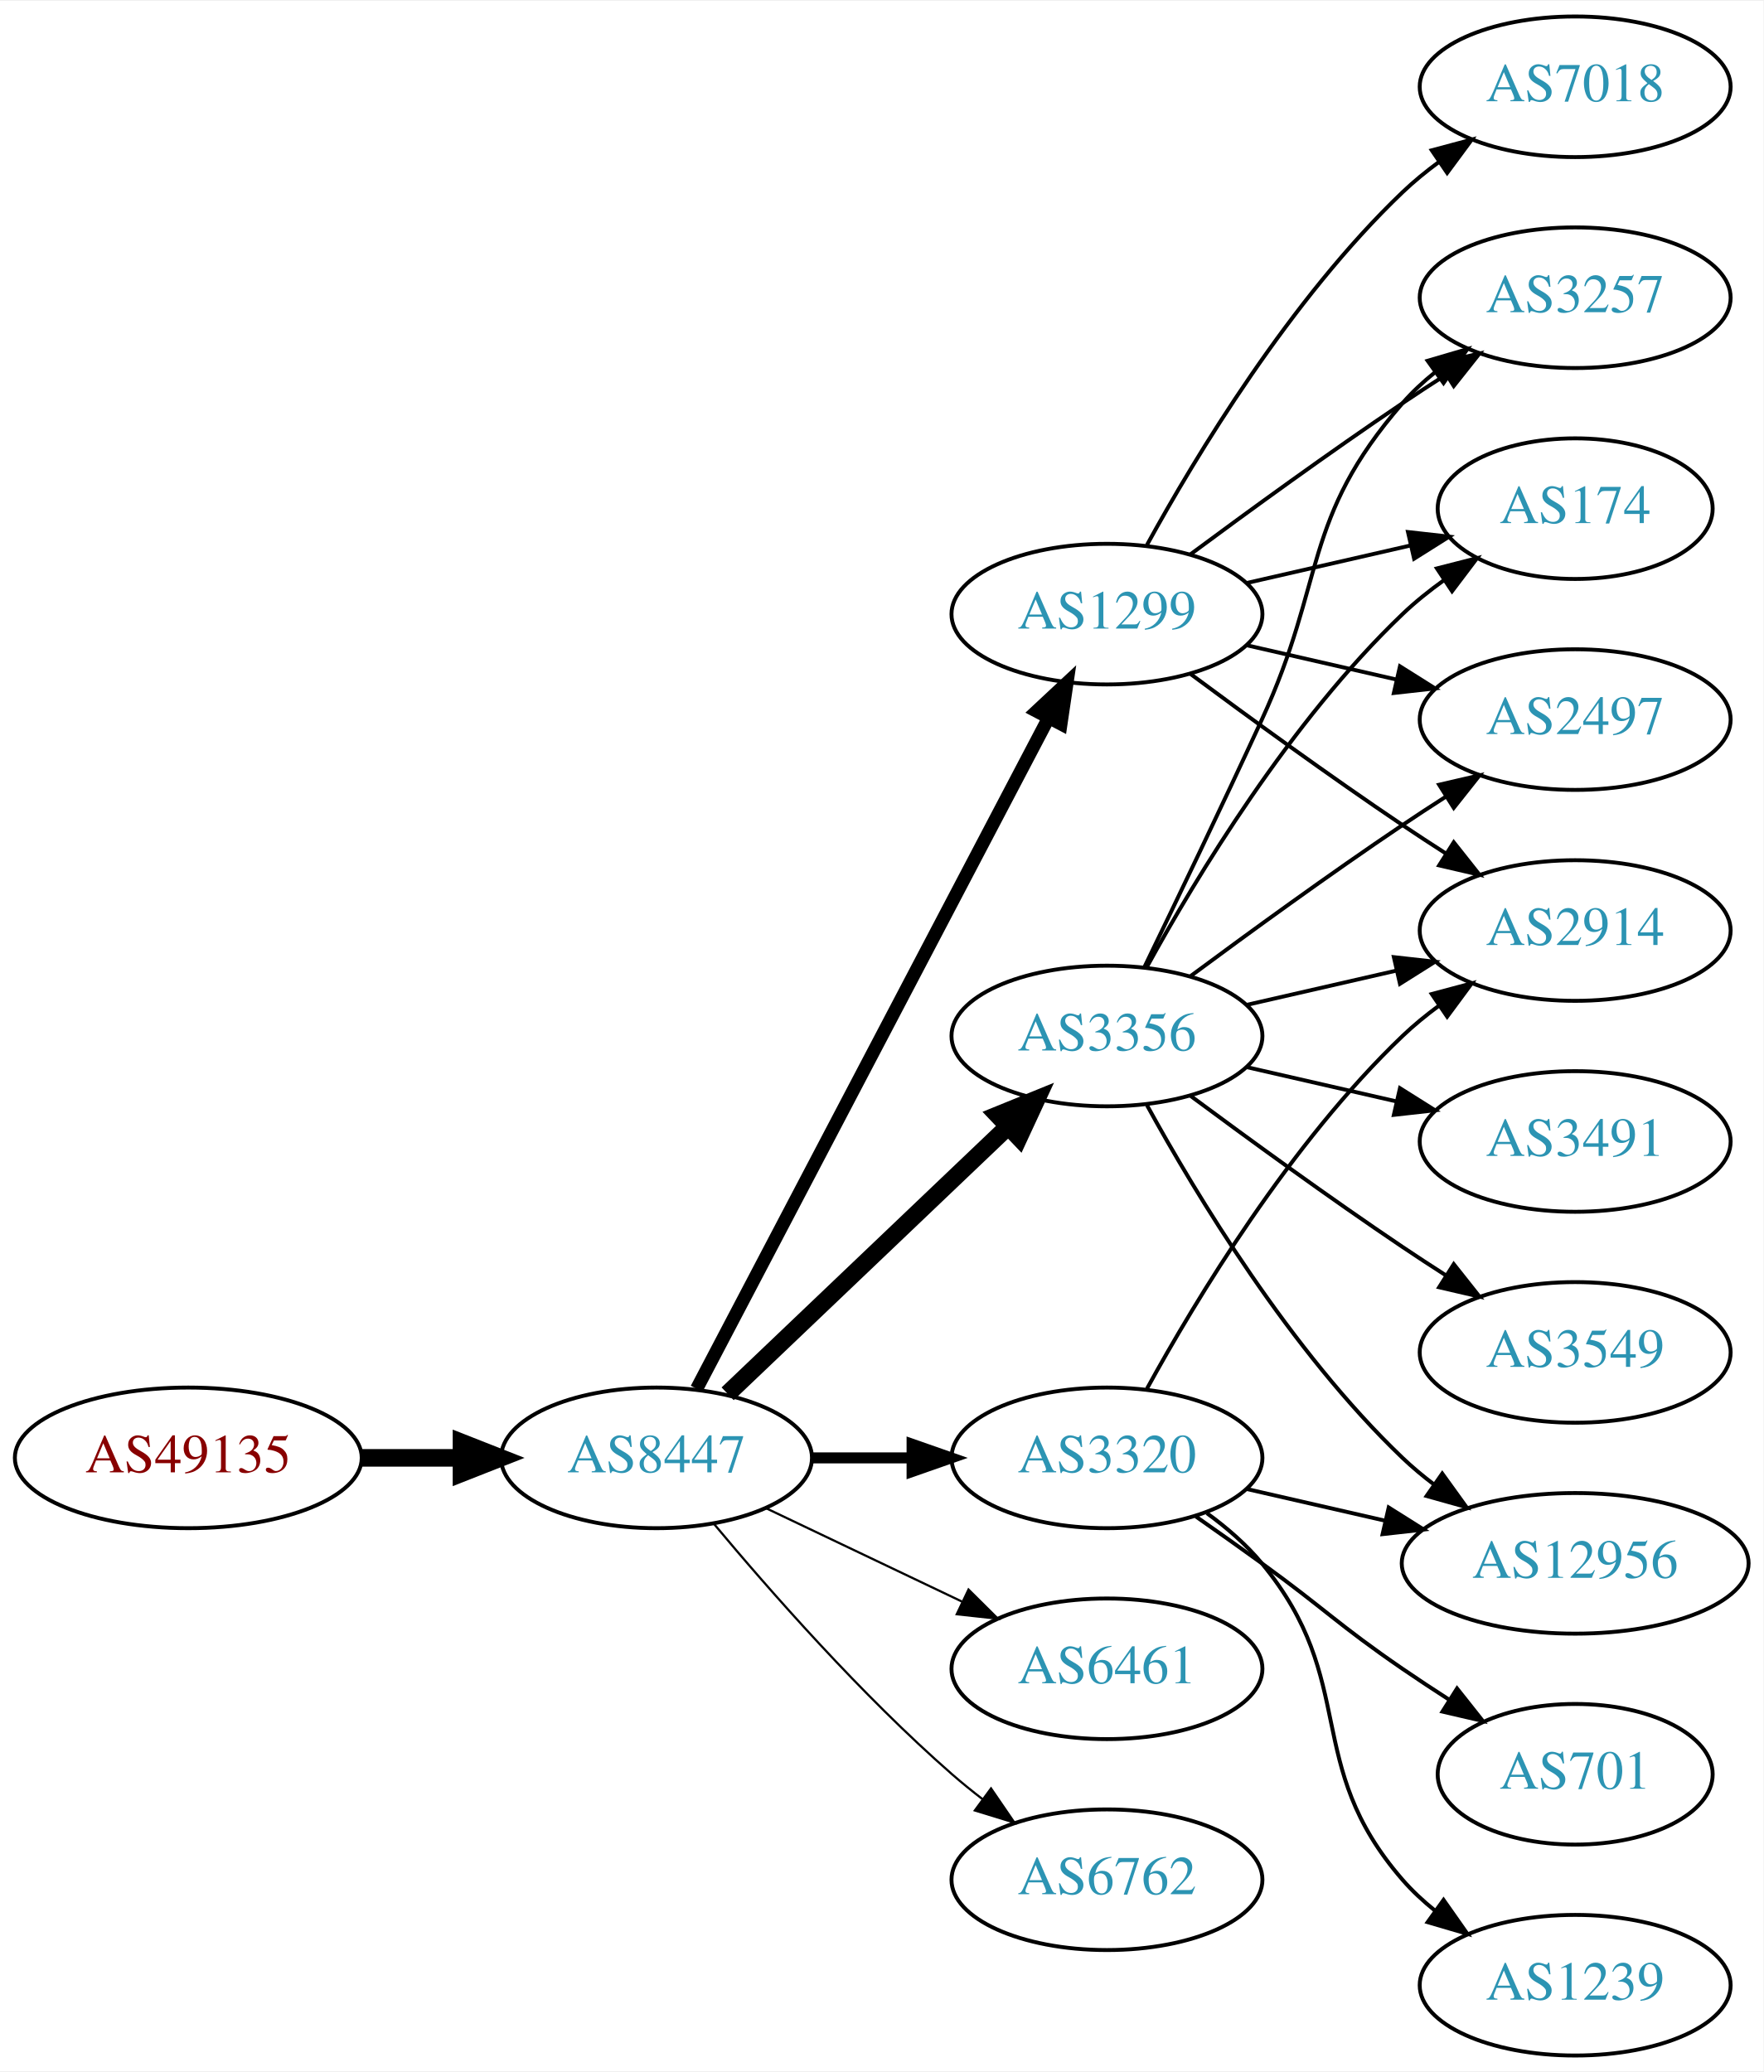
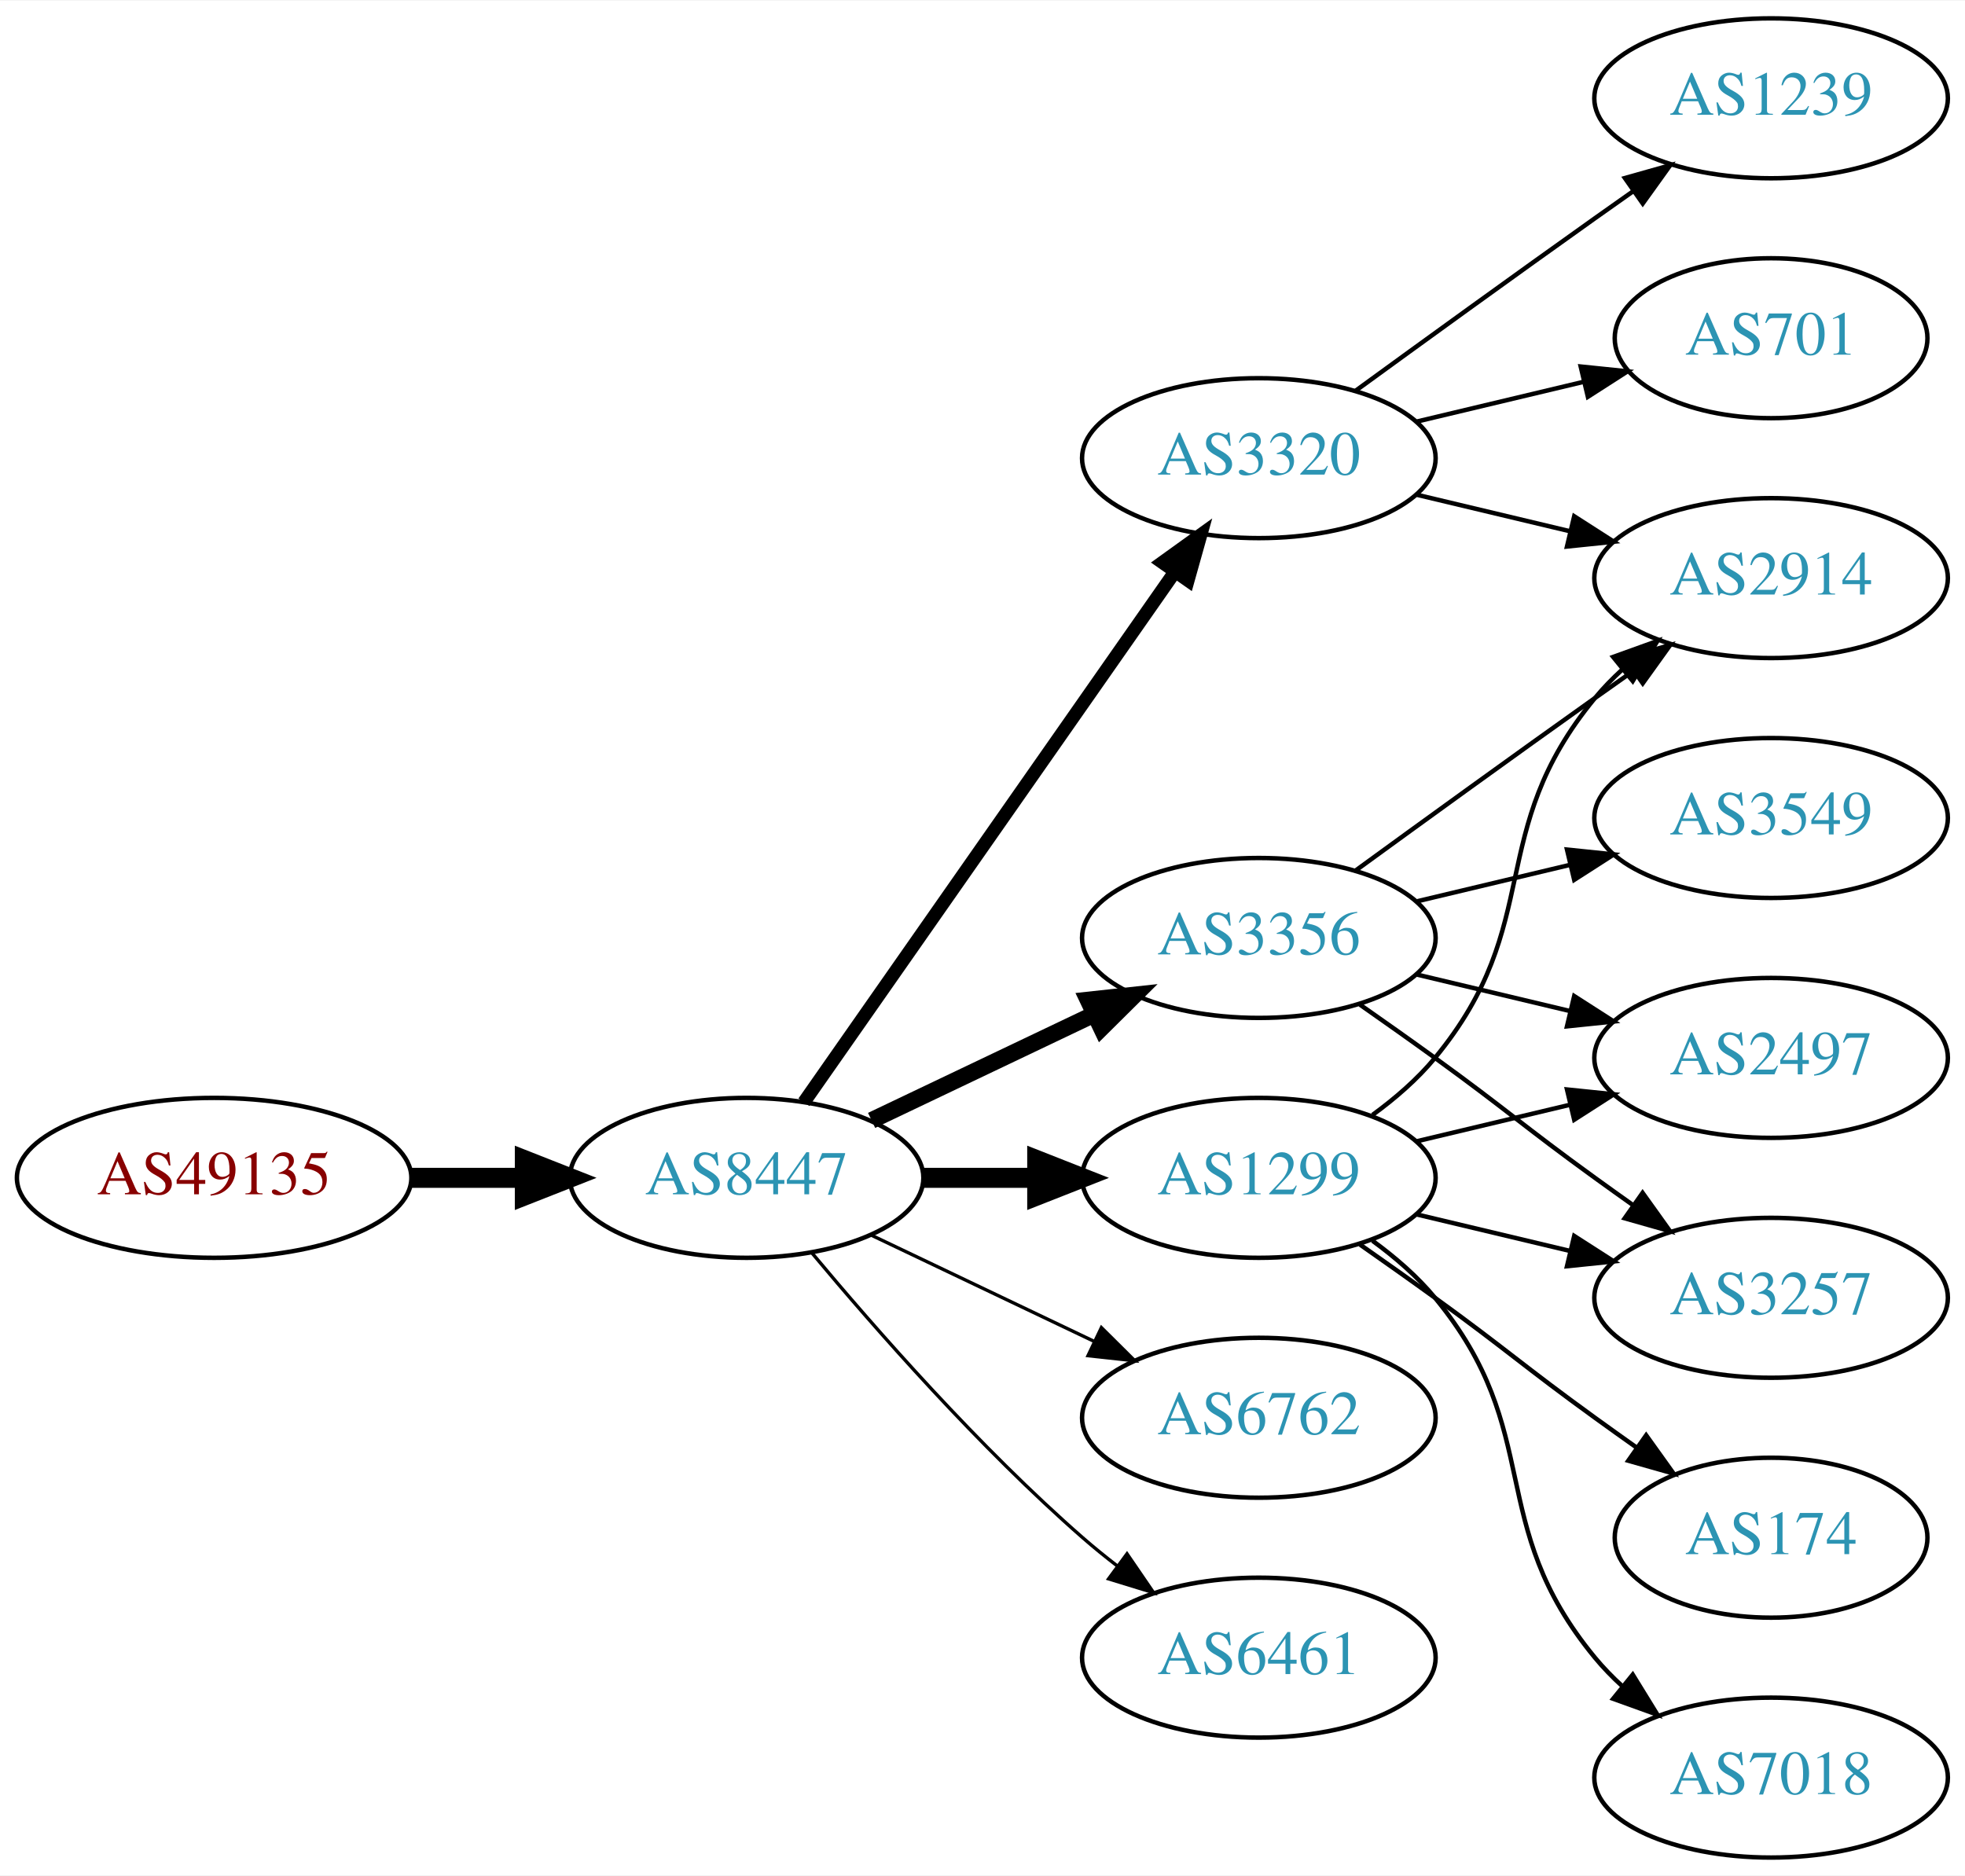
- <svg xmlns="http://www.w3.org/2000/svg" xmlns:xlink="http://www.w3.org/1999/xlink" width="451pt" height="530pt" viewBox="0.00 0.00 451.37 530.00">
-   <g id="graph0" class="graph" transform="scale(1 1) rotate(0) translate(4 526)">
-     <polygon fill="white" stroke="none" points="-4,4 -4,-526 447.37,-526 447.37,4 -4,4" />
+ <svg xmlns="http://www.w3.org/2000/svg" xmlns:xlink="http://www.w3.org/1999/xlink" width="442pt" height="422pt" viewBox="0.00 0.00 442.27 422.00">
+   <g id="graph0" class="graph" transform="scale(1 1) rotate(0) translate(4 418)">
+     <polygon fill="white" stroke="none" points="-4,4 -4,-418 438.271,-418 438.271,4 -4,4" />
    <g id="node1" class="node">
      <g id="a_node1">
        <a xlink:href="/asn/49135" xlink:title="AS49135 ~ Wirtschaftskammer Oberoesterreich [AT]">
          <ellipse fill="#ffffff" stroke="black" cx="44.196" cy="-153" rx="44.393" ry="18" />
          <text text-anchor="middle" x="44.196" y="-149.3" font-family="Times,serif" font-size="14.00" fill="#880000">AS49135</text>
        </a>
      </g>
    </g>
    <g id="node2" class="node">
      <g id="a_node2">
        <a xlink:href="/asn/8447" xlink:title="AS8447 ~ A1 Telekom Austria AG [AT]">
          <ellipse fill="#ffffff" stroke="black" cx="164.039" cy="-153" rx="39.794" ry="18" />
          <text text-anchor="middle" x="164.039" y="-149.3" font-family="Times,serif" font-size="14.00" fill="#2c94b3">AS8447</text>
        </a>
      </g>
    </g>
    <g id="edge1" class="edge">
      <path fill="none" stroke="black" stroke-width="4.5" d="M88.407,-153C96.72,-153 105.482,-153 113.965,-153" />
      <polygon fill="black" stroke="black" stroke-width="4.5" points="114.123,-156.938 124.123,-153 114.123,-149.063 114.123,-156.938" />
    </g>
    <g id="node3" class="node">
      <g id="a_node3">
-         <a xlink:href="/asn/1299" xlink:title="AS1299 ~ Telia Carrier [EU]">
-           <ellipse fill="#ffffff" stroke="black" cx="279.332" cy="-369" rx="39.794" ry="18" />
-           <text text-anchor="middle" x="279.332" y="-365.3" font-family="Times,serif" font-size="14.00" fill="#2c94b3">AS1299</text>
+         <a xlink:href="/asn/3356" xlink:title="AS3356 ~ Level 3 Parent, LLC [US]">
+           <ellipse fill="#ffffff" stroke="black" cx="279.332" cy="-207" rx="39.794" ry="18" />
+           <text text-anchor="middle" x="279.332" y="-203.3" font-family="Times,serif" font-size="14.00" fill="#2c94b3">AS3356</text>
        </a>
      </g>
    </g>
    <g id="edge2" class="edge">
-       <path fill="none" stroke="black" stroke-width="3.375" d="M174.31,-170.676C194.151,-208.505 240.829,-297.499 264.316,-342.278" />
-       <polygon fill="black" stroke="black" stroke-width="3.375" points="261.347,-344.152 269.091,-351.383 267.546,-340.901 261.347,-344.152" />
+       <path fill="none" stroke="black" stroke-width="3.75" d="M192.175,-165.934C207.169,-173.081 225.99,-182.052 242.213,-189.785" />
+       <polygon fill="black" stroke="black" stroke-width="3.75" points="240.884,-193.028 251.417,-194.171 243.895,-186.709 240.884,-193.028" />
    </g>
    <g id="node4" class="node">
      <g id="a_node4">
-         <a xlink:href="/asn/3356" xlink:title="AS3356 ~ Level 3 Parent, LLC [US]">
-           <ellipse fill="#ffffff" stroke="black" cx="279.332" cy="-261" rx="39.794" ry="18" />
-           <text text-anchor="middle" x="279.332" y="-257.3" font-family="Times,serif" font-size="14.00" fill="#2c94b3">AS3356</text>
+         <a xlink:href="/asn/3320" xlink:title="AS3320 ~ DTAG [DE]">
+           <ellipse fill="#ffffff" stroke="black" cx="279.332" cy="-315" rx="39.794" ry="18" />
+           <text text-anchor="middle" x="279.332" y="-311.3" font-family="Times,serif" font-size="14.00" fill="#2c94b3">AS3320</text>
        </a>
      </g>
    </g>
    <g id="edge3" class="edge">
-       <path fill="none" stroke="black" stroke-width="4.5" d="M182.245,-169.403C201.321,-187.587 232.241,-217.063 253.838,-237.651" />
-       <polygon fill="black" stroke="black" stroke-width="4.5" points="251.379,-240.747 261.334,-244.797 256.813,-235.047 251.379,-240.747" />
+       <path fill="none" stroke="black" stroke-width="3" d="M176.949,-170.031C196.871,-198.517 237.06,-255.985 260.41,-289.374" />
+       <polygon fill="black" stroke="black" stroke-width="3" points="257.641,-291.521 266.24,-297.71 263.377,-287.509 257.641,-291.521" />
    </g>
    <g id="node5" class="node">
      <g id="a_node5">
-         <a xlink:href="/asn/6461" xlink:title="AS6461 ~ Zayo Bandwidth [US]">
+         <a xlink:href="/asn/6762" xlink:title="AS6762 ~ TELECOM ITALIA SPARKLE S.p.A. [IT]">
          <ellipse fill="#ffffff" stroke="black" cx="279.332" cy="-99" rx="39.794" ry="18" />
-           <text text-anchor="middle" x="279.332" y="-95.3" font-family="Times,serif" font-size="14.00" fill="#2c94b3">AS6461</text>
+           <text text-anchor="middle" x="279.332" y="-95.3" font-family="Times,serif" font-size="14.00" fill="#2c94b3">AS6762</text>
        </a>
      </g>
    </g>
    <g id="edge4" class="edge">
-       <path fill="none" stroke="black" stroke-width="0.562" d="M192.175,-140.066C207.169,-132.919 225.99,-123.948 242.213,-116.215" />
-       <polygon fill="black" stroke="black" stroke-width="0.562" points="243.895,-119.291 251.417,-111.829 240.884,-112.972 243.895,-119.291" />
+       <path fill="none" stroke="black" stroke-width="0.75" d="M192.175,-140.066C207.169,-132.919 225.99,-123.948 242.213,-116.215" />
+       <polygon fill="black" stroke="black" stroke-width="0.75" points="243.895,-119.291 251.417,-111.829 240.884,-112.972 243.895,-119.291" />
    </g>
    <g id="node6" class="node">
      <g id="a_node6">
-         <a xlink:href="/asn/3320" xlink:title="AS3320 ~ DTAG [DE]">
+         <a xlink:href="/asn/1299" xlink:title="AS1299 ~ Telia Carrier [EU]">
          <ellipse fill="#ffffff" stroke="black" cx="279.332" cy="-153" rx="39.794" ry="18" />
-           <text text-anchor="middle" x="279.332" y="-149.3" font-family="Times,serif" font-size="14.00" fill="#2c94b3">AS3320</text>
+           <text text-anchor="middle" x="279.332" y="-149.3" font-family="Times,serif" font-size="14.00" fill="#2c94b3">AS1299</text>
        </a>
      </g>
    </g>
    <g id="edge5" class="edge">
-       <path fill="none" stroke="black" stroke-width="2.812" d="M203.711,-153C211.914,-153 220.678,-153 229.21,-153" />
-       <polygon fill="black" stroke="black" stroke-width="2.812" points="229.449,-156.5 239.449,-153 229.449,-149.5 229.449,-156.5" />
+       <path fill="none" stroke="black" stroke-width="4.5" d="M203.711,-153C211.914,-153 220.678,-153 229.21,-153" />
+       <polygon fill="black" stroke="black" stroke-width="4.5" points="229.449,-156.938 239.449,-153 229.449,-149.063 229.449,-156.938" />
    </g>
    <g id="node7" class="node">
      <g id="a_node7">
-         <a xlink:href="/asn/6762" xlink:title="AS6762 ~ TELECOM ITALIA SPARKLE S.p.A. [IT]">
+         <a xlink:href="/asn/6461" xlink:title="AS6461 ~ Zayo Bandwidth [US]">
          <ellipse fill="#ffffff" stroke="black" cx="279.332" cy="-45" rx="39.794" ry="18" />
-           <text text-anchor="middle" x="279.332" y="-41.3" font-family="Times,serif" font-size="14.00" fill="#2c94b3">AS6762</text>
+           <text text-anchor="middle" x="279.332" y="-41.3" font-family="Times,serif" font-size="14.00" fill="#2c94b3">AS6461</text>
        </a>
      </g>
    </g>
    <g id="edge6" class="edge">
-       <path fill="none" stroke="black" stroke-width="0.562" d="M178.669,-136.183C192.951,-119.071 216.498,-92.255 239.685,-72 242.151,-69.846 244.789,-67.706 247.487,-65.628" />
-       <polygon fill="black" stroke="black" stroke-width="0.562" points="249.66,-68.375 255.641,-59.63 245.512,-62.736 249.66,-68.375" />
+       <path fill="none" stroke="black" stroke-width="0.75" d="M178.669,-136.183C192.951,-119.071 216.498,-92.255 239.685,-72 242.151,-69.846 244.789,-67.706 247.487,-65.628" />
+       <polygon fill="black" stroke="black" stroke-width="0.75" points="249.66,-68.375 255.641,-59.63 245.512,-62.736 249.66,-68.375" />
+     </g>
+     <g id="node9" class="node">
+       <g id="a_node9">
+         <a xlink:href="/asn/2914" xlink:title="AS2914 ~ NTT America, Inc. [US]">
+           <ellipse fill="#ffffff" stroke="black" cx="394.625" cy="-288" rx="39.794" ry="18" />
+           <text text-anchor="middle" x="394.625" y="-284.3" font-family="Times,serif" font-size="14.00" fill="#2c94b3">AS2914</text>
+         </a>
+       </g>
+     </g>
+     <g id="edge13" class="edge">
+       <path fill="none" stroke="black" d="M301.18,-222.222C316.114,-233.091 336.727,-248.025 354.978,-261 357.799,-263.005 360.742,-265.085 363.69,-267.159" />
+       <polygon fill="black" stroke="black" points="361.717,-270.05 371.914,-272.926 365.736,-264.319 361.717,-270.05" />
+     </g>
+     <g id="node11" class="node">
+       <g id="a_node11">
+         <a xlink:href="/asn/2497" xlink:title="AS2497 ~ Internet Initiative Japan Inc. [JP]">
+           <ellipse fill="#ffffff" stroke="black" cx="394.625" cy="-180" rx="39.794" ry="18" />
+           <text text-anchor="middle" x="394.625" y="-176.3" font-family="Times,serif" font-size="14.00" fill="#2c94b3">AS2497</text>
+         </a>
+       </g>
+     </g>
+     <g id="edge10" class="edge">
+       <path fill="none" stroke="black" d="M314.939,-198.752C325.81,-196.162 337.964,-193.265 349.407,-190.538" />
+       <polygon fill="black" stroke="black" points="350.313,-193.92 359.229,-188.197 348.69,-187.111 350.313,-193.92" />
+     </g>
+     <g id="node12" class="node">
+       <g id="a_node12">
+         <a xlink:href="/asn/3549" xlink:title="AS3549 ~ Level 3 Parent, LLC [US]">
+           <ellipse fill="#ffffff" stroke="black" cx="394.625" cy="-234" rx="39.794" ry="18" />
+           <text text-anchor="middle" x="394.625" y="-230.3" font-family="Times,serif" font-size="14.00" fill="#2c94b3">AS3549</text>
+         </a>
+       </g>
+     </g>
+     <g id="edge11" class="edge">
+       <path fill="none" stroke="black" d="M314.939,-215.248C325.81,-217.838 337.964,-220.735 349.407,-223.462" />
+       <polygon fill="black" stroke="black" points="348.69,-226.889 359.229,-225.803 350.313,-220.08 348.69,-226.889" />
+     </g>
+     <g id="node13" class="node">
+       <g id="a_node13">
+         <a xlink:href="/asn/3257" xlink:title="AS3257 ~ GTT [DE]">
+           <ellipse fill="#ffffff" stroke="black" cx="394.625" cy="-126" rx="39.794" ry="18" />
+           <text text-anchor="middle" x="394.625" y="-122.3" font-family="Times,serif" font-size="14.00" fill="#2c94b3">AS3257</text>
+         </a>
+       </g>
+     </g>
+     <g id="edge12" class="edge">
+       <path fill="none" stroke="black" d="M302.089,-191.991C307.623,-188.121 313.542,-183.936 318.978,-180 335.178,-168.271 338.778,-164.729 354.978,-153 357.781,-150.971 360.712,-148.875 363.653,-146.79" />
+       <polygon fill="black" stroke="black" points="365.704,-149.627 371.868,-141.009 361.675,-143.903 365.704,-149.627" />
    </g>
    <g id="node8" class="node">
      <g id="a_node8">
-         <a xlink:href="/asn/3257" xlink:title="AS3257 ~ GTT [DE]">
-           <ellipse fill="#ffffff" stroke="black" cx="399.174" cy="-450" rx="39.794" ry="18" />
-           <text text-anchor="middle" x="399.174" y="-446.3" font-family="Times,serif" font-size="14.00" fill="#2c94b3">AS3257</text>
+         <a xlink:href="/asn/1239" xlink:title="AS1239 ~ Sprint [US]">
+           <ellipse fill="#ffffff" stroke="black" cx="394.625" cy="-396" rx="39.794" ry="18" />
+           <text text-anchor="middle" x="394.625" y="-392.3" font-family="Times,serif" font-size="14.00" fill="#2c94b3">AS1239</text>
        </a>
      </g>
    </g>
    <g id="edge7" class="edge">
-       <path fill="none" stroke="black" d="M300.662,-384.277C315.524,-395.304 336.269,-410.407 354.978,-423 358.527,-425.389 362.277,-427.839 366.026,-430.242" />
-       <polygon fill="black" stroke="black" points="364.352,-433.325 374.674,-435.712 368.094,-427.409 364.352,-433.325" />
-     </g>
-     <g id="node9" class="node">
-       <g id="a_node9">
-         <a xlink:href="/asn/7018" xlink:title="AS7018 ~ AT&amp;T Services, Inc. [US]">
-           <ellipse fill="#ffffff" stroke="black" cx="399.174" cy="-504" rx="39.794" ry="18" />
-           <text text-anchor="middle" x="399.174" y="-500.3" font-family="Times,serif" font-size="14.00" fill="#2c94b3">AS7018</text>
-         </a>
-       </g>
+       <path fill="none" stroke="black" d="M301.18,-330.222C316.114,-341.091 336.727,-356.025 354.978,-369 357.799,-371.005 360.742,-373.085 363.69,-375.159" />
+       <polygon fill="black" stroke="black" points="361.717,-378.05 371.914,-380.926 365.736,-372.319 361.717,-378.05" />
    </g>
    <g id="edge8" class="edge">
-       <path fill="none" stroke="black" d="M289.573,-386.713C302.118,-409.561 326.295,-449.611 354.978,-477 357.846,-479.739 361.035,-482.347 364.344,-484.785" />
-       <polygon fill="black" stroke="black" points="362.468,-487.742 372.704,-490.477 366.407,-481.956 362.468,-487.742" />
+       <path fill="none" stroke="black" d="M314.939,-306.752C325.81,-304.162 337.964,-301.265 349.407,-298.538" />
+       <polygon fill="black" stroke="black" points="350.313,-301.92 359.229,-296.197 348.69,-295.111 350.313,-301.92" />
    </g>
    <g id="node10" class="node">
      <g id="a_node10">
-         <a xlink:href="/asn/174" xlink:title="AS174 ~ Cogent Communications [US]">
-           <ellipse fill="#ffffff" stroke="black" cx="399.174" cy="-396" rx="35.194" ry="18" />
-           <text text-anchor="middle" x="399.174" y="-392.3" font-family="Times,serif" font-size="14.00" fill="#2c94b3">AS174</text>
+         <a xlink:href="/asn/701" xlink:title="AS701 ~ UUNET [US]">
+           <ellipse fill="#ffffff" stroke="black" cx="394.625" cy="-342" rx="35.194" ry="18" />
+           <text text-anchor="middle" x="394.625" y="-338.3" font-family="Times,serif" font-size="14.00" fill="#2c94b3">AS701</text>
        </a>
      </g>
    </g>
    <g id="edge9" class="edge">
-       <path fill="none" stroke="black" d="M315.051,-376.955C328.143,-379.955 343.166,-383.396 356.806,-386.522" />
-       <polygon fill="black" stroke="black" points="356.384,-390.016 366.914,-388.838 357.948,-383.193 356.384,-390.016" />
+       <path fill="none" stroke="black" d="M314.939,-323.248C326.733,-326.058 340.038,-329.229 352.306,-332.153" />
+       <polygon fill="black" stroke="black" points="351.772,-335.624 362.311,-334.537 353.394,-328.814 351.772,-335.624" />
    </g>
-     <g id="node11" class="node">
-       <g id="a_node11">
-         <a xlink:href="/asn/2914" xlink:title="AS2914 ~ NTT America, Inc. [US]">
-           <ellipse fill="#ffffff" stroke="black" cx="399.174" cy="-288" rx="39.794" ry="18" />
-           <text text-anchor="middle" x="399.174" y="-284.3" font-family="Times,serif" font-size="14.00" fill="#2c94b3">AS2914</text>
+     <g id="edge18" class="edge">
+       <path fill="none" stroke="black" d="M304.912,-167.156C310.007,-170.872 315.02,-175.201 318.978,-180 344.043,-210.394 329.913,-230.606 354.978,-261 356.833,-263.25 358.92,-265.396 361.139,-267.424" />
+       <polygon fill="black" stroke="black" points="359.075,-270.256 369.044,-273.844 363.488,-264.823 359.075,-270.256" />
+     </g>
+     <g id="edge16" class="edge">
+       <path fill="none" stroke="black" d="M314.939,-161.248C325.81,-163.838 337.964,-166.735 349.407,-169.462" />
+       <polygon fill="black" stroke="black" points="348.69,-172.889 359.229,-171.803 350.313,-166.08 348.69,-172.889" />
+     </g>
+     <g id="edge17" class="edge">
+       <path fill="none" stroke="black" d="M314.939,-144.752C325.81,-142.162 337.964,-139.265 349.407,-136.538" />
+       <polygon fill="black" stroke="black" points="350.313,-139.92 359.229,-134.197 348.69,-133.111 350.313,-139.92" />
+     </g>
+     <g id="node14" class="node">
+       <g id="a_node14">
+         <a xlink:href="/asn/174" xlink:title="AS174 ~ Cogent Communications [US]">
+           <ellipse fill="#ffffff" stroke="black" cx="394.625" cy="-72" rx="35.194" ry="18" />
+           <text text-anchor="middle" x="394.625" y="-68.3" font-family="Times,serif" font-size="14.00" fill="#2c94b3">AS174</text>
        </a>
      </g>
    </g>
-     <g id="edge10" class="edge">
-       <path fill="none" stroke="black" d="M300.662,-353.723C315.524,-342.696 336.269,-327.593 354.978,-315 358.527,-312.611 362.277,-310.161 366.026,-307.758" />
-       <polygon fill="black" stroke="black" points="368.094,-310.591 374.674,-302.288 364.352,-304.675 368.094,-310.591" />
+     <g id="edge14" class="edge">
+       <path fill="none" stroke="black" d="M302.089,-137.991C307.623,-134.121 313.542,-129.936 318.978,-126 335.178,-114.271 338.778,-110.729 354.978,-99 358.007,-96.807 361.186,-94.537 364.364,-92.287" />
+       <polygon fill="black" stroke="black" points="366.506,-95.059 372.675,-86.445 362.481,-89.333 366.506,-95.059" />
    </g>
-     <g id="node12" class="node">
-       <g id="a_node12">
-         <a xlink:href="/asn/2497" xlink:title="AS2497 ~ Internet Initiative Japan Inc. [JP]">
-           <ellipse fill="#ffffff" stroke="black" cx="399.174" cy="-342" rx="39.794" ry="18" />
-           <text text-anchor="middle" x="399.174" y="-338.3" font-family="Times,serif" font-size="14.00" fill="#2c94b3">AS2497</text>
-         </a>
-       </g>
-     </g>
-     <g id="edge11" class="edge">
-       <path fill="none" stroke="black" d="M315.051,-361.045C327.051,-358.296 340.672,-355.175 353.364,-352.267" />
-       <polygon fill="black" stroke="black" points="354.33,-355.636 363.296,-349.991 352.767,-348.813 354.33,-355.636" />
-     </g>
-     <g id="edge12" class="edge">
-       <path fill="none" stroke="black" d="M288.913,-278.633C296.837,-294.998 308.873,-320.065 318.978,-342 335.462,-377.781 329.144,-393.258 354.978,-423 357.443,-425.838 360.28,-428.477 363.297,-430.906" />
-       <polygon fill="black" stroke="black" points="361.408,-433.858 371.575,-436.836 365.484,-428.167 361.408,-433.858" />
-     </g>
-     <g id="edge17" class="edge">
-       <path fill="none" stroke="black" d="M289.573,-278.713C302.118,-301.561 326.295,-341.611 354.978,-369 358.232,-372.107 361.899,-375.046 365.685,-377.76" />
-       <polygon fill="black" stroke="black" points="363.788,-380.701 374.054,-383.322 367.663,-374.872 363.788,-380.701" />
-     </g>
-     <g id="edge14" class="edge">
-       <path fill="none" stroke="black" d="M315.051,-268.955C327.051,-271.704 340.672,-274.825 353.364,-277.733" />
-       <polygon fill="black" stroke="black" points="352.767,-281.187 363.296,-280.009 354.33,-274.364 352.767,-281.187" />
-     </g>
-     <g id="edge18" class="edge">
-       <path fill="none" stroke="black" d="M300.662,-276.277C315.524,-287.304 336.269,-302.407 354.978,-315 358.527,-317.389 362.277,-319.839 366.026,-322.242" />
-       <polygon fill="black" stroke="black" points="364.352,-325.325 374.674,-327.712 368.094,-319.409 364.352,-325.325" />
-     </g>
-     <g id="node13" class="node">
-       <g id="a_node13">
-         <a xlink:href="/asn/12956" xlink:title="AS12956 ~ TELXIUS [ES]">
-           <ellipse fill="#ffffff" stroke="black" cx="399.174" cy="-126" rx="44.393" ry="18" />
-           <text text-anchor="middle" x="399.174" y="-122.3" font-family="Times,serif" font-size="14.00" fill="#2c94b3">AS12956</text>
-         </a>
-       </g>
-     </g>
-     <g id="edge13" class="edge">
-       <path fill="none" stroke="black" d="M289.573,-243.287C302.118,-220.439 326.295,-180.389 354.978,-153 357.485,-150.607 360.236,-148.313 363.098,-146.145" />
-       <polygon fill="black" stroke="black" points="365.15,-148.982 371.349,-140.39 361.145,-143.241 365.15,-148.982" />
-     </g>
-     <g id="node14" class="node">
-       <g id="a_node14">
-         <a xlink:href="/asn/3549" xlink:title="AS3549 ~ Level 3 Parent, LLC [US]">
-           <ellipse fill="#ffffff" stroke="black" cx="399.174" cy="-180" rx="39.794" ry="18" />
-           <text text-anchor="middle" x="399.174" y="-176.3" font-family="Times,serif" font-size="14.00" fill="#2c94b3">AS3549</text>
+     <g id="node15" class="node">
+       <g id="a_node15">
+         <a xlink:href="/asn/7018" xlink:title="AS7018 ~ AT&amp;T Services, Inc. [US]">
+           <ellipse fill="#ffffff" stroke="black" cx="394.625" cy="-18" rx="39.794" ry="18" />
+           <text text-anchor="middle" x="394.625" y="-14.3" font-family="Times,serif" font-size="14.00" fill="#2c94b3">AS7018</text>
        </a>
      </g>
    </g>
    <g id="edge15" class="edge">
-       <path fill="none" stroke="black" d="M300.662,-245.723C315.524,-234.696 336.269,-219.593 354.978,-207 358.527,-204.611 362.277,-202.161 366.026,-199.758" />
-       <polygon fill="black" stroke="black" points="368.094,-202.591 374.674,-194.288 364.352,-196.675 368.094,-202.591" />
-     </g>
-     <g id="node15" class="node">
-       <g id="a_node15">
-         <a xlink:href="/asn/3491" xlink:title="AS3491 ~ PCCW Global, Inc. [US]">
-           <ellipse fill="#ffffff" stroke="black" cx="399.174" cy="-234" rx="39.794" ry="18" />
-           <text text-anchor="middle" x="399.174" y="-230.3" font-family="Times,serif" font-size="14.00" fill="#2c94b3">AS3491</text>
-         </a>
-       </g>
-     </g>
-     <g id="edge16" class="edge">
-       <path fill="none" stroke="black" d="M315.051,-253.045C327.051,-250.296 340.672,-247.175 353.364,-244.267" />
-       <polygon fill="black" stroke="black" points="354.33,-247.636 363.296,-241.991 352.767,-240.813 354.33,-247.636" />
-     </g>
-     <g id="edge21" class="edge">
-       <path fill="none" stroke="black" d="M289.573,-170.713C302.118,-193.561 326.295,-233.611 354.978,-261 357.846,-263.739 361.035,-266.347 364.344,-268.785" />
-       <polygon fill="black" stroke="black" points="362.468,-271.742 372.704,-274.477 366.407,-265.956 362.468,-271.742" />
-     </g>
-     <g id="edge22" class="edge">
-       <path fill="none" stroke="black" d="M315.051,-145.045C326.189,-142.493 338.725,-139.621 350.618,-136.896" />
-       <polygon fill="black" stroke="black" points="351.446,-140.297 360.412,-134.652 349.883,-133.474 351.446,-140.297" />
-     </g>
-     <g id="node16" class="node">
-       <g id="a_node16">
-         <a xlink:href="/asn/701" xlink:title="AS701 ~ UUNET [US]">
-           <ellipse fill="#ffffff" stroke="black" cx="399.174" cy="-72" rx="35.194" ry="18" />
-           <text text-anchor="middle" x="399.174" y="-68.3" font-family="Times,serif" font-size="14.00" fill="#2c94b3">AS701</text>
-         </a>
-       </g>
-     </g>
-     <g id="edge19" class="edge">
-       <path fill="none" stroke="black" d="M302.089,-137.991C307.623,-134.121 313.542,-129.936 318.978,-126 335.178,-114.271 338.483,-110.311 354.978,-99 358.773,-96.398 362.81,-93.738 366.833,-91.151" />
-       <polygon fill="black" stroke="black" points="368.94,-93.96 375.521,-85.657 365.199,-88.044 368.94,-93.96" />
-     </g>
-     <g id="node17" class="node">
-       <g id="a_node17">
-         <a xlink:href="/asn/1239" xlink:title="AS1239 ~ Sprint [US]">
-           <ellipse fill="#ffffff" stroke="black" cx="399.174" cy="-18" rx="39.794" ry="18" />
-           <text text-anchor="middle" x="399.174" y="-14.3" font-family="Times,serif" font-size="14.00" fill="#2c94b3">AS1239</text>
-         </a>
-       </g>
-     </g>
-     <g id="edge20" class="edge">
-       <path fill="none" stroke="black" d="M304.912,-138.844C310.007,-135.128 315.02,-130.799 318.978,-126 344.043,-95.606 329.144,-74.742 354.978,-45 357.443,-42.162 360.28,-39.523 363.297,-37.094" />
-       <polygon fill="black" stroke="black" points="365.484,-39.833 371.575,-31.164 361.408,-34.142 365.484,-39.833" />
+       <path fill="none" stroke="black" d="M304.912,-138.844C310.007,-135.128 315.02,-130.799 318.978,-126 344.043,-95.606 329.913,-75.394 354.978,-45 356.833,-42.751 358.92,-40.604 361.139,-38.576" />
+       <polygon fill="black" stroke="black" points="363.488,-41.178 369.044,-32.156 359.075,-35.744 363.488,-41.178" />
    </g>
  </g>
</svg>
